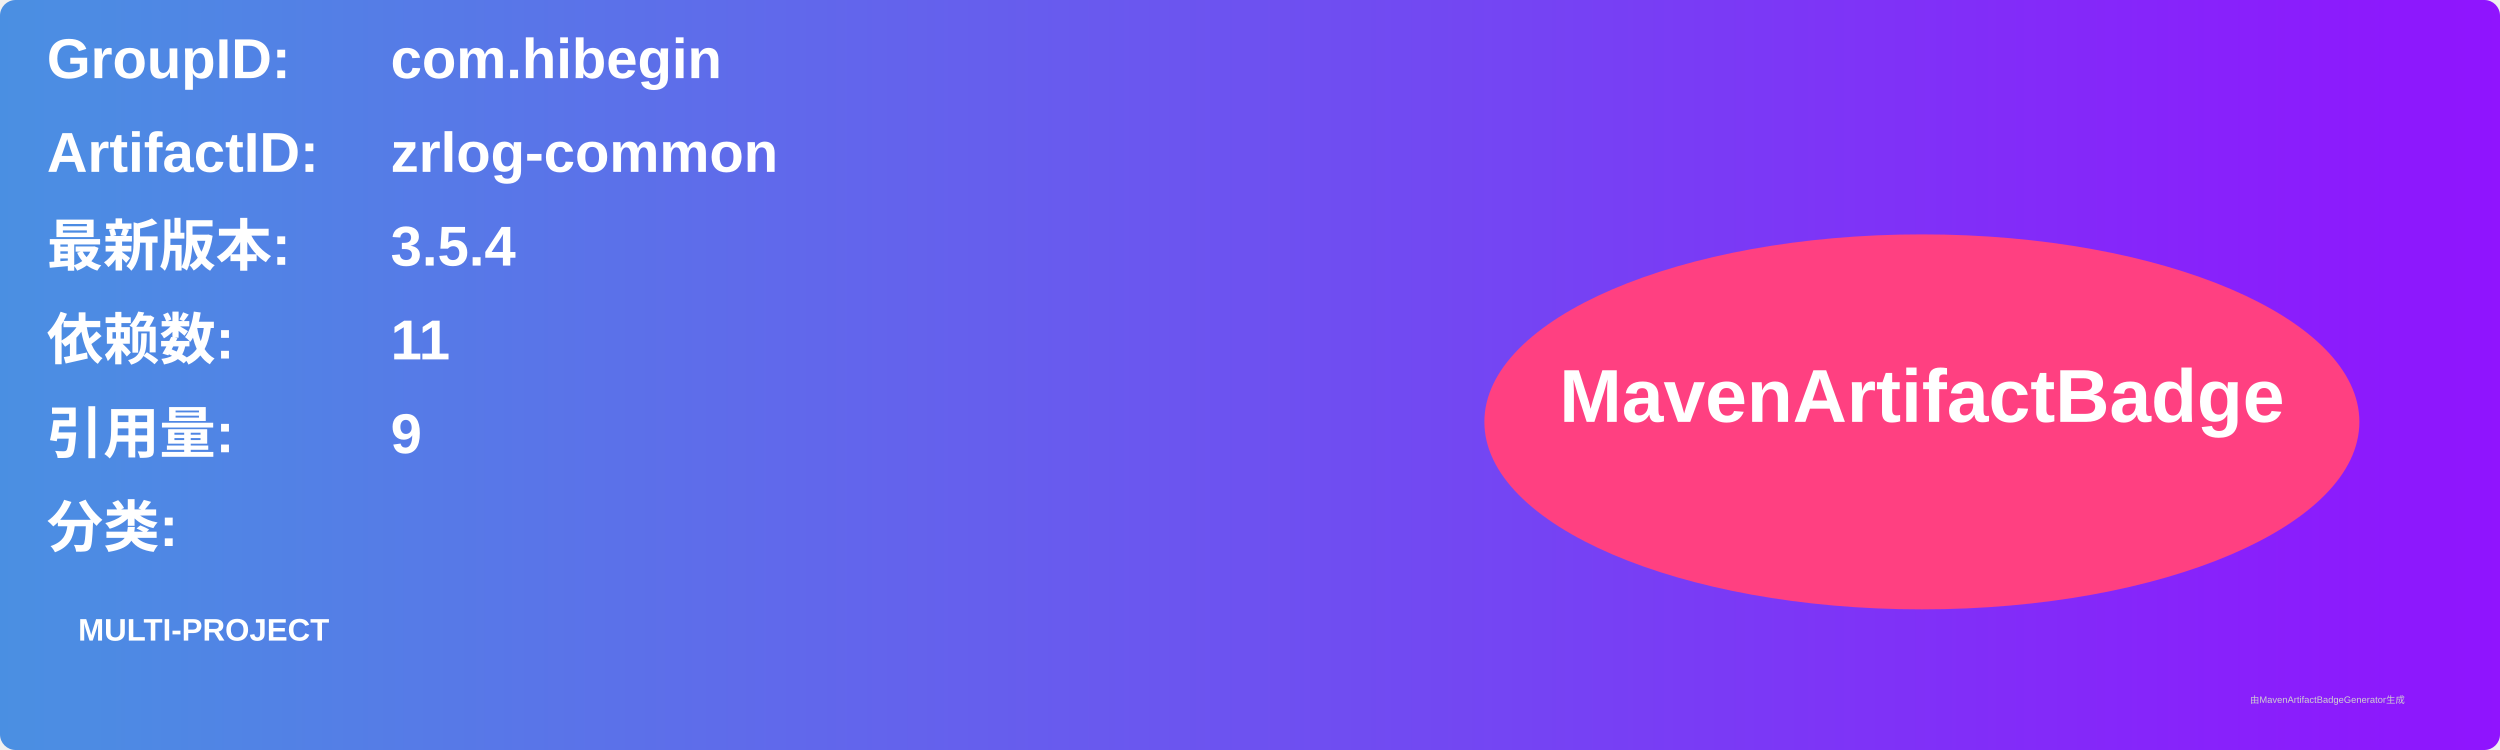
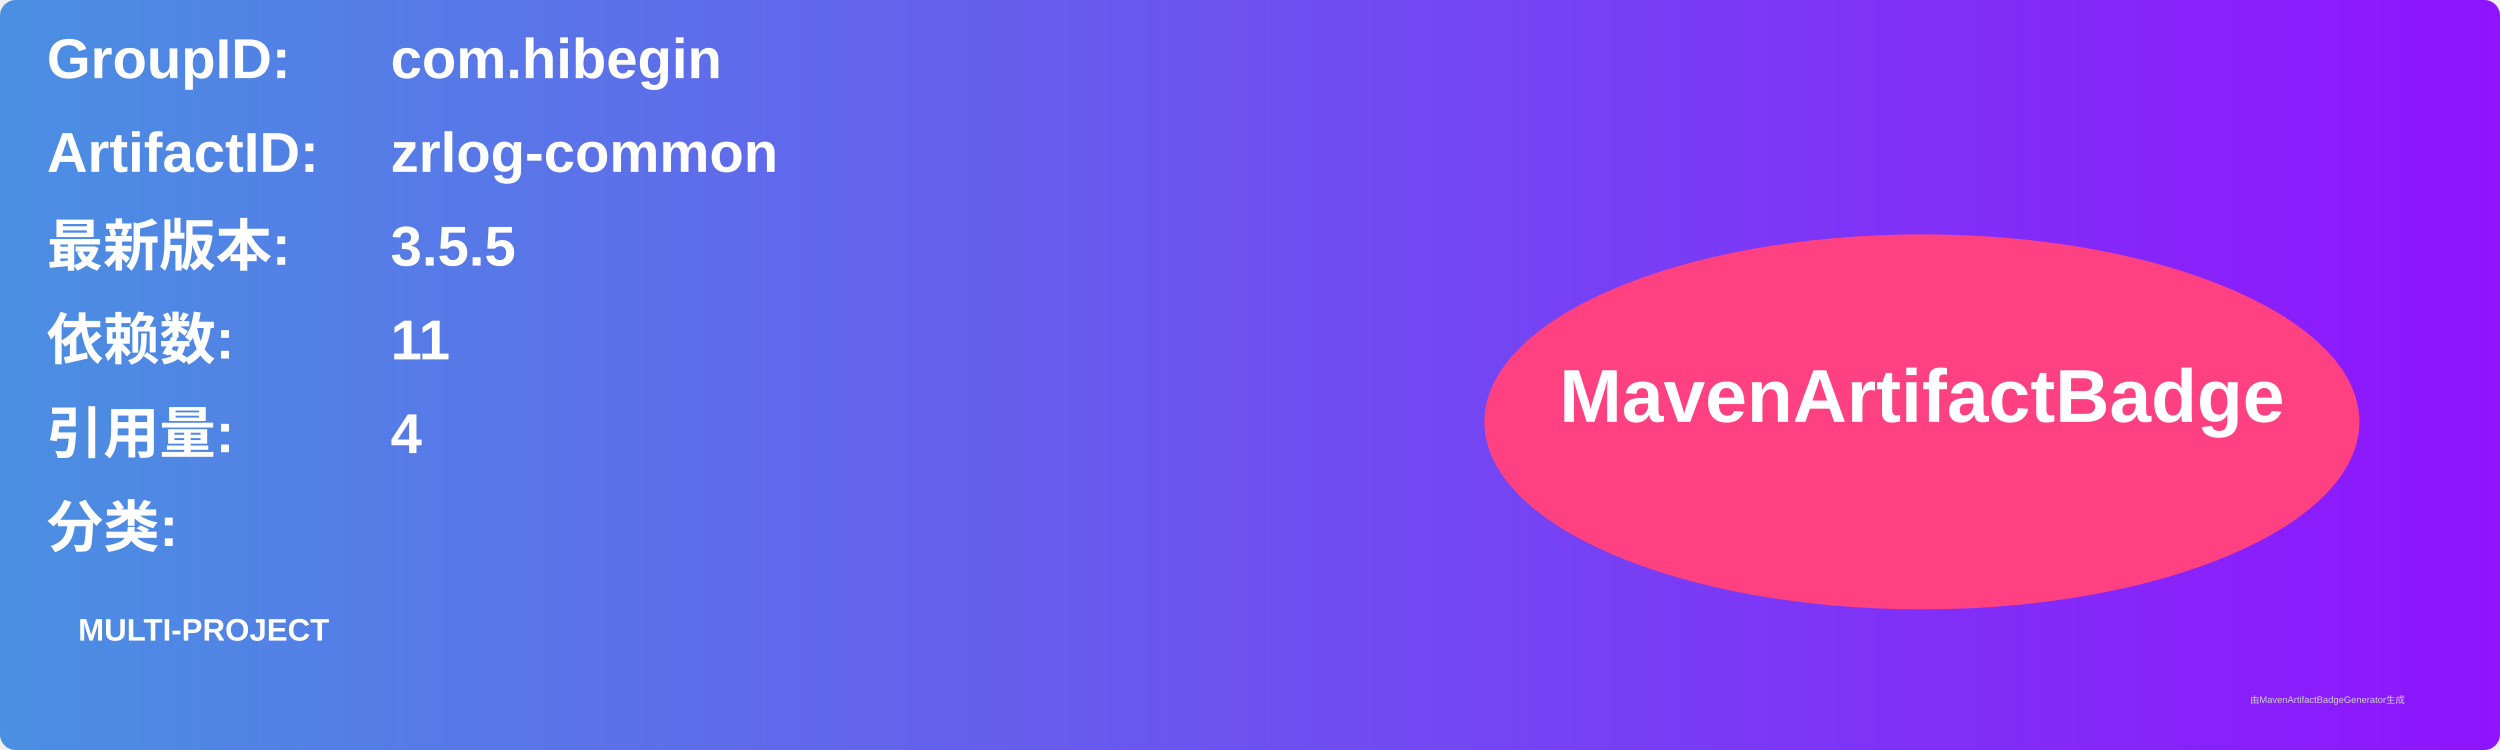
<svg xmlns="http://www.w3.org/2000/svg" width="800" height="240" viewBox="0 0 800 240">
  <linearGradient id="grad" x1="0%" y1="0%" x2="100%" y2="0%">
    <stop offset="0%" stop-color="#4a90e2" />
    <stop offset="100%" stop-color="#9013fe" />
  </linearGradient>
  <rect width="100%" height="100%" rx="5" ry="5" fill="url(#grad)" />
  <g transform="translate(15, 15)">
    <text x="0" y="10" font-family="Arial" font-size="18" fill="white" font-weight="bold" width="260">GroupID:</text>
    <text x="110" y="10" font-family="Arial" font-size="18" fill="white" font-weight="bold" width="460">com.hibegin</text>
    <text x="0" y="40" font-family="Arial" font-size="18" fill="white" font-weight="bold" width="260">ArtifactID:</text>
    <text x="110" y="40" font-family="Arial" font-size="18" fill="white" font-weight="bold" width="460">zrlog-common</text>
    <text x="0" y="70" font-family="Arial" font-size="18" fill="white" font-weight="bold">最新版本:</text>
    <text x="110" y="70" font-family="Arial" font-size="18" fill="white" font-weight="bold">
-       <tspan font-weight="bold">3.5.4</tspan>
+       <tspan font-weight="bold">3.5.5</tspan>
    </text>
    <text x="0" y="100" font-family="Arial" font-size="18" fill="white" font-weight="bold">依赖数: </text>
    <text x="110" y="100" font-family="Arial" font-size="18" fill="white">
      <tspan font-weight="bold">11</tspan>
    </text>
    <text x="0" y="130" font-family="Arial" font-size="18" fill="white" font-weight="bold">引用量: </text>
    <text x="110" y="130" font-family="Arial" font-size="18" fill="white">
-       <tspan font-weight="bold">9</tspan>
+       <tspan font-weight="bold">4</tspan>
    </text>
    <text x="0" y="160" font-family="Arial" font-size="18" fill="white" font-weight="bold">分类:</text>
    <text x="10" y="190" font-family="Arial" font-size="10" fill="white">
      <tspan font-weight="bold">MULTI-PROJECT</tspan>
    </text>
    <ellipse cx="600" cy="120" rx="140" ry="60" fill="#ff4081" />
    <text x="600" y="120" text-anchor="middle" font-family="Arial" font-size="24" fill="white" font-weight="bold">MavenArtifactBadge</text>
  </g>
  <text x="720" y="225" font-family="Arial" font-size="3" fill="#d0d0d0">由MavenArtifactBadgeGenerator生成</text>
</svg>
